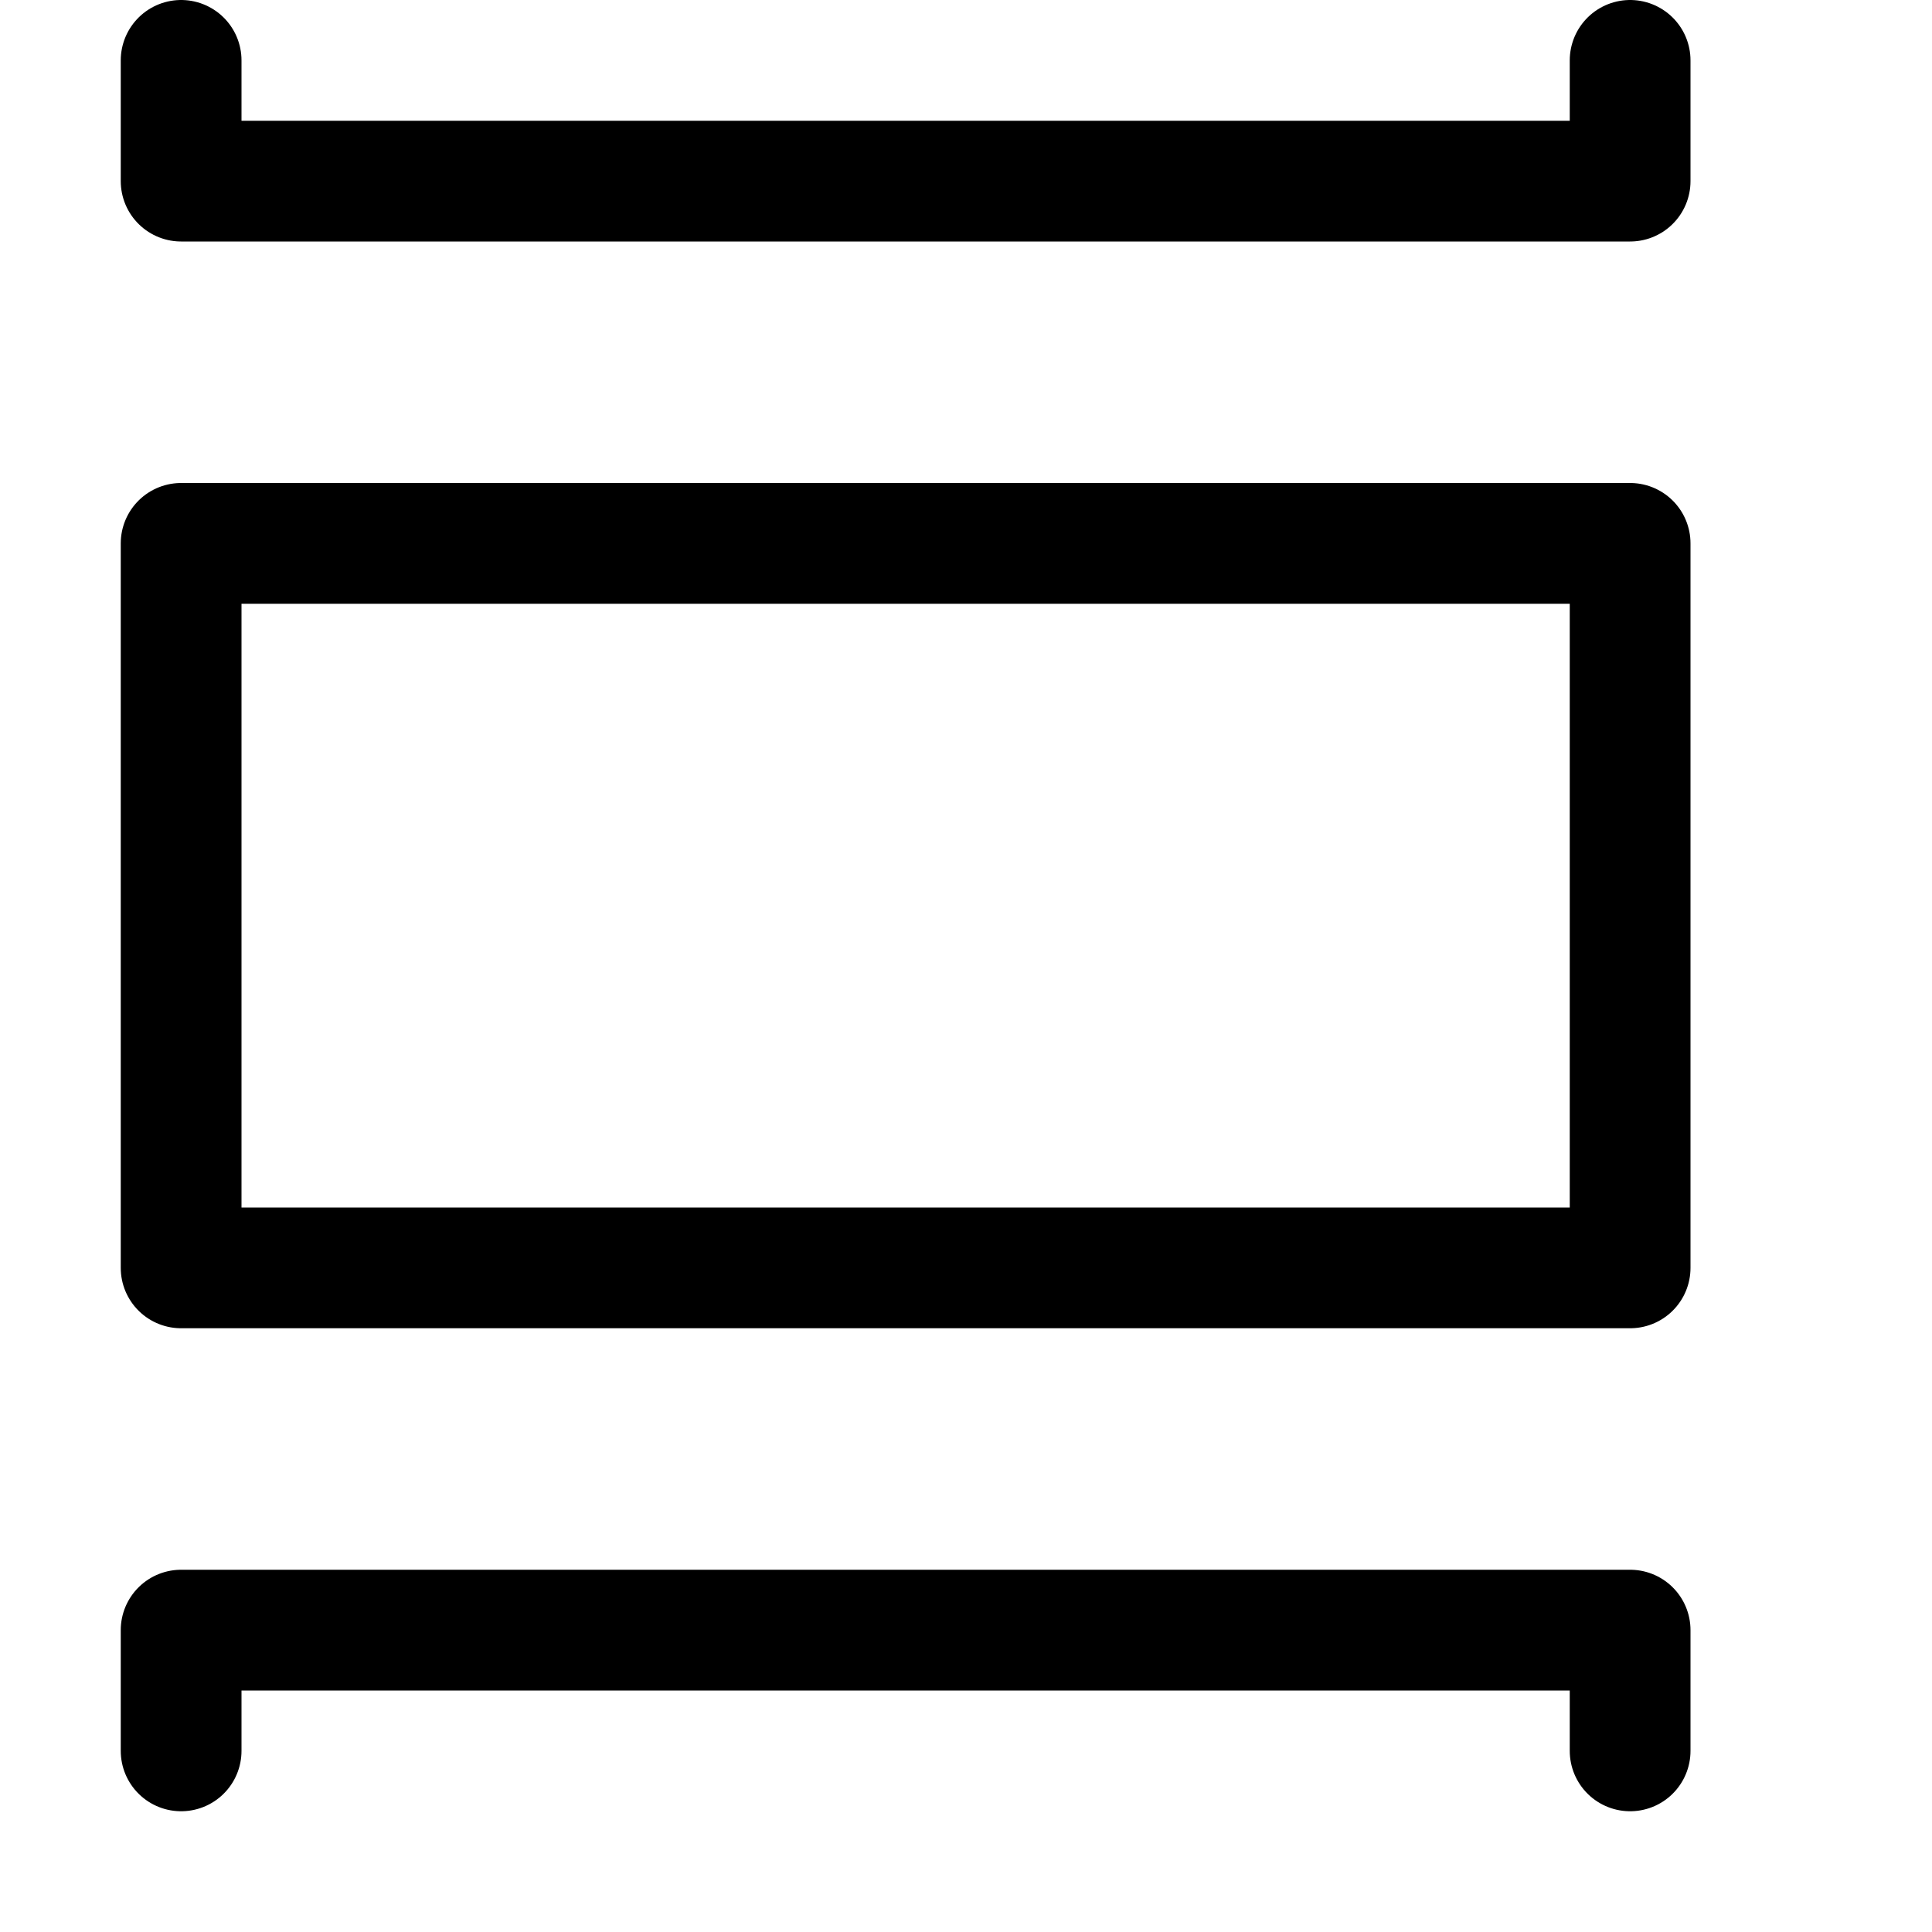
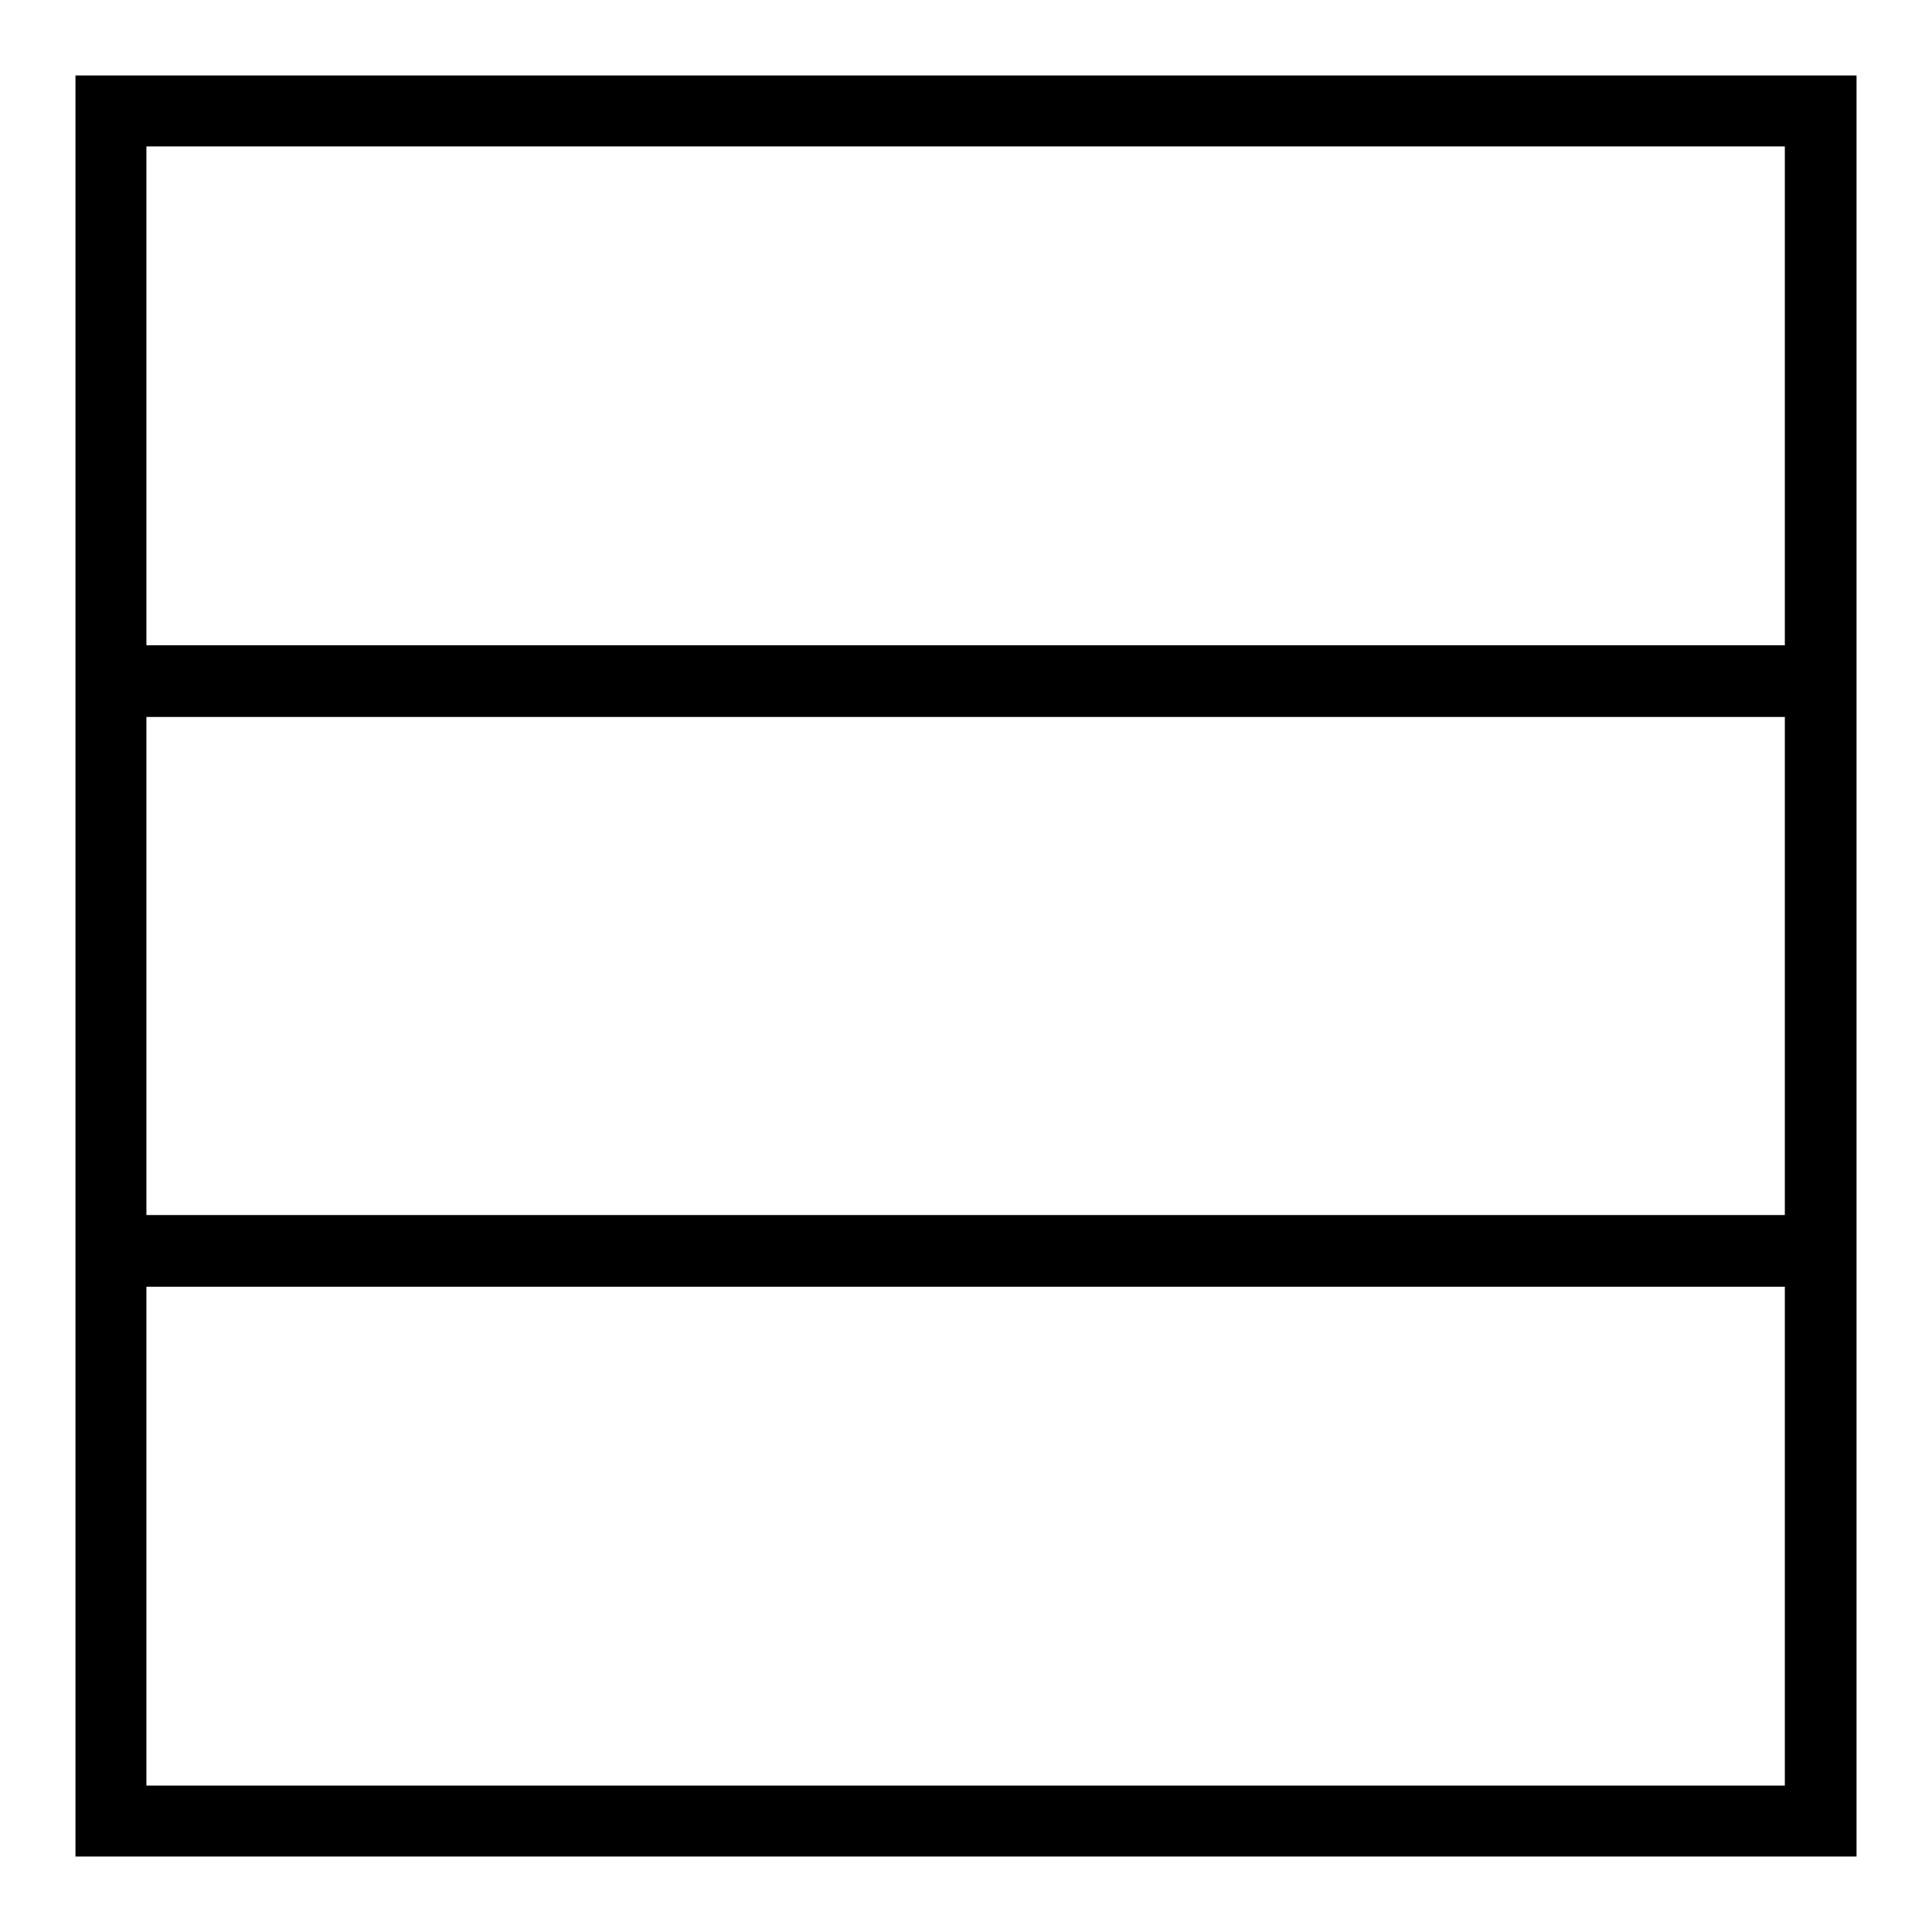
- <svg xmlns="http://www.w3.org/2000/svg" width="16" height="16" fill="none">
-   <path stroke="#000" stroke-linecap="round" stroke-linejoin="round" d="M1.5.5v1h12v-1M1.5 14.5v-1h12v1M1.5 4.5v6h12v-6h-12Z" />
+ <svg xmlns="http://www.w3.org/2000/svg" version="1.1" x="0px" y="0px" viewBox="0 0 256 256" enable-background="new 0 0 256 256" xml:space="preserve">
+   <g>
+     <g>
+       <path fill="#000000" d="M10,10v236h236V10H10z M236.6,236.6H19.4v-66.1h217.1V236.6z M236.6,161H19.4V95h217.1V161z M236.6,85.5H19.4V19.4h217.1V85.5z" />
+     </g>
+   </g>
</svg>
